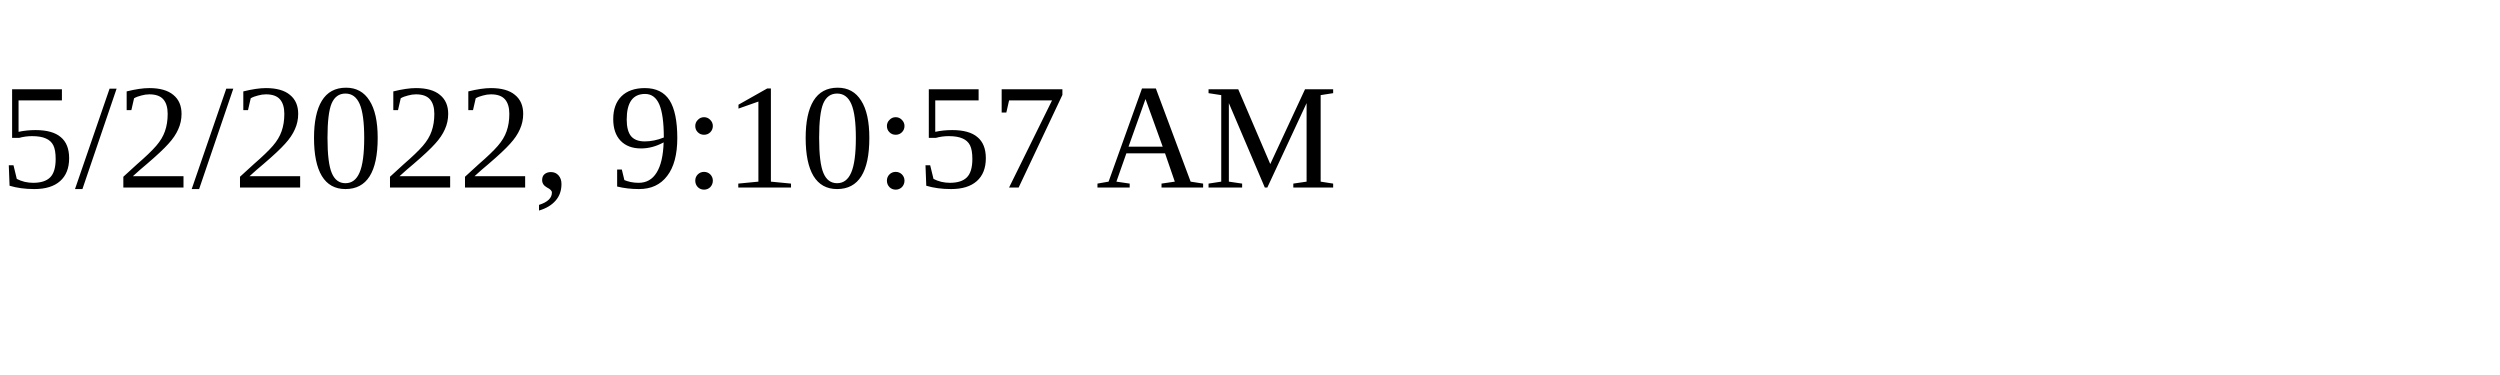
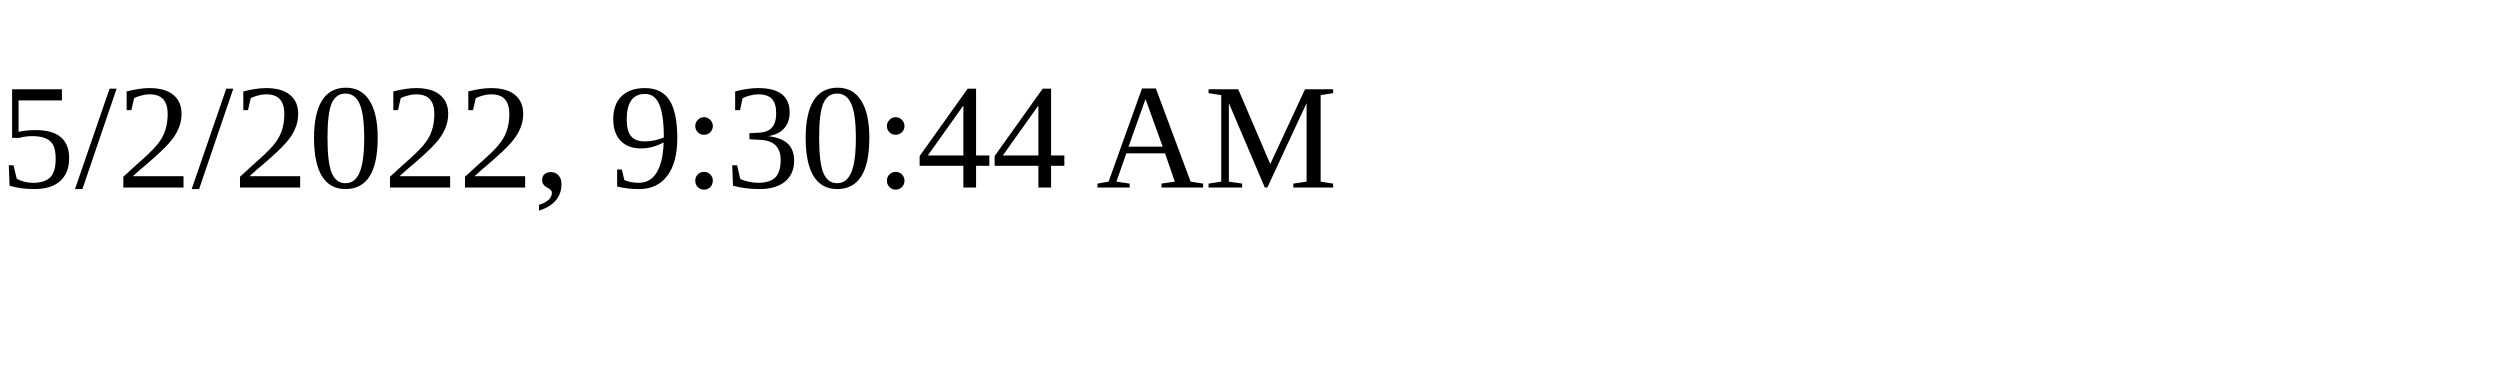
<svg xmlns="http://www.w3.org/2000/svg" height="30" width="200">
-   <text x="0" y="15">5/2/2022, 9:10:57 AM</text>
+   <text x="0" y="15">5/2/2022, 9:30:44 AM</text>
</svg>
